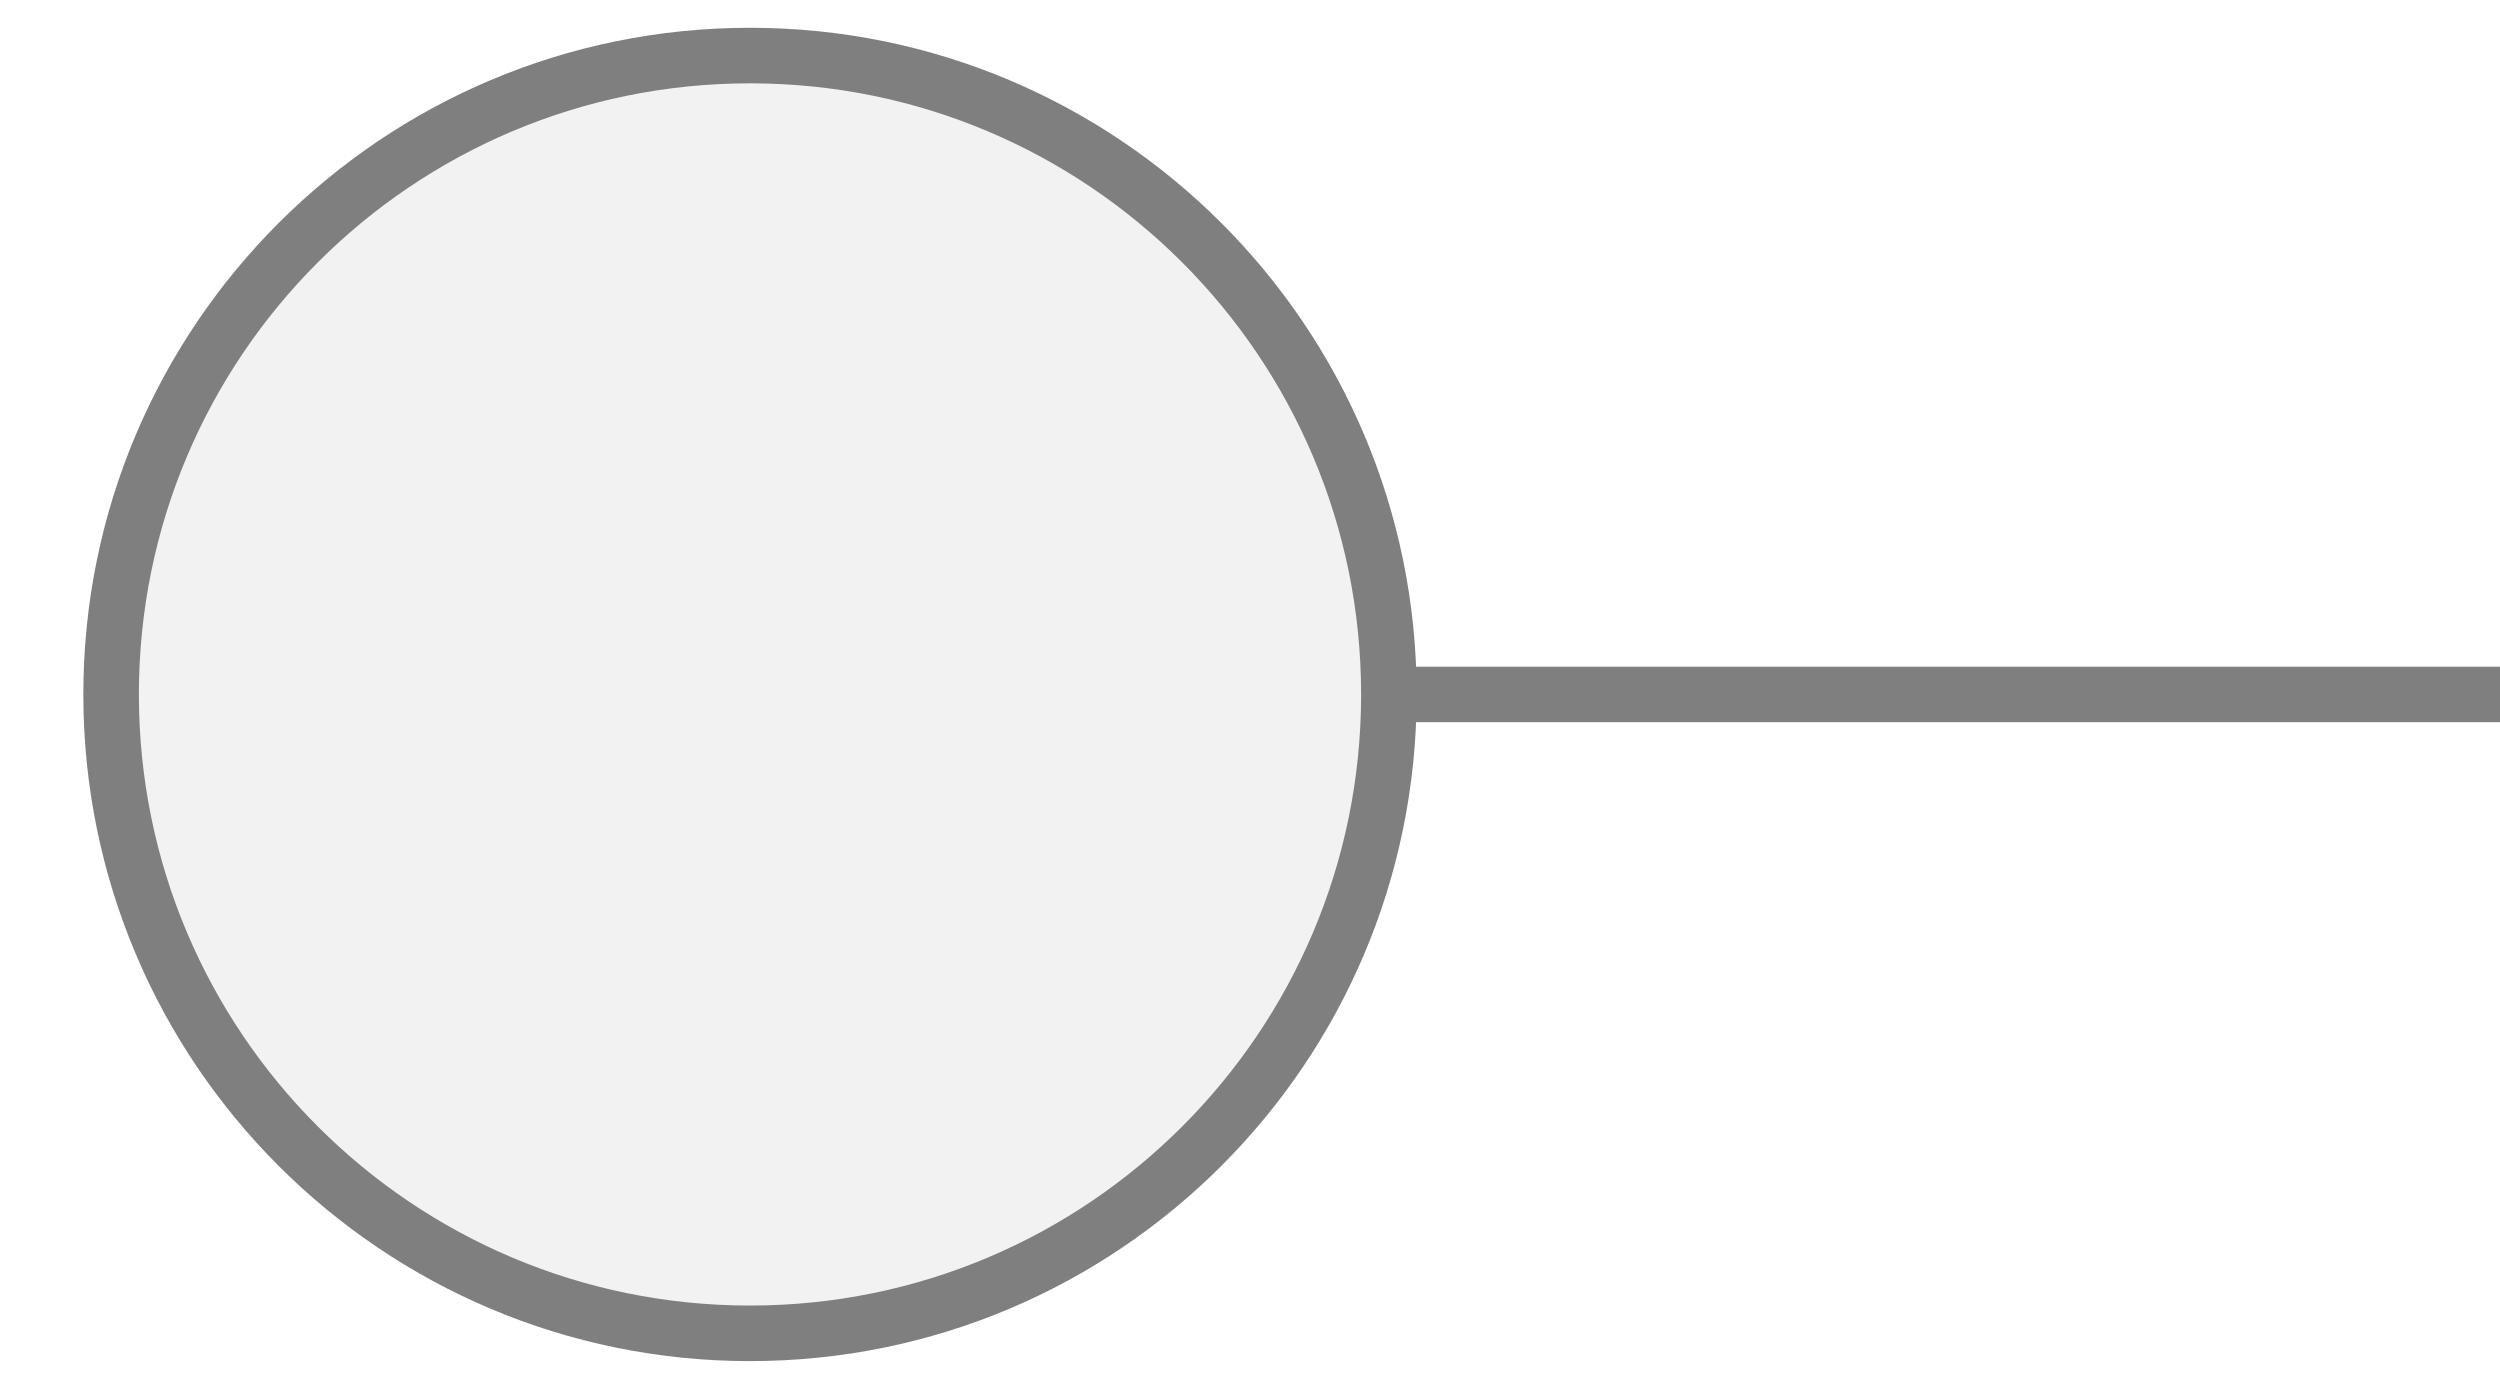
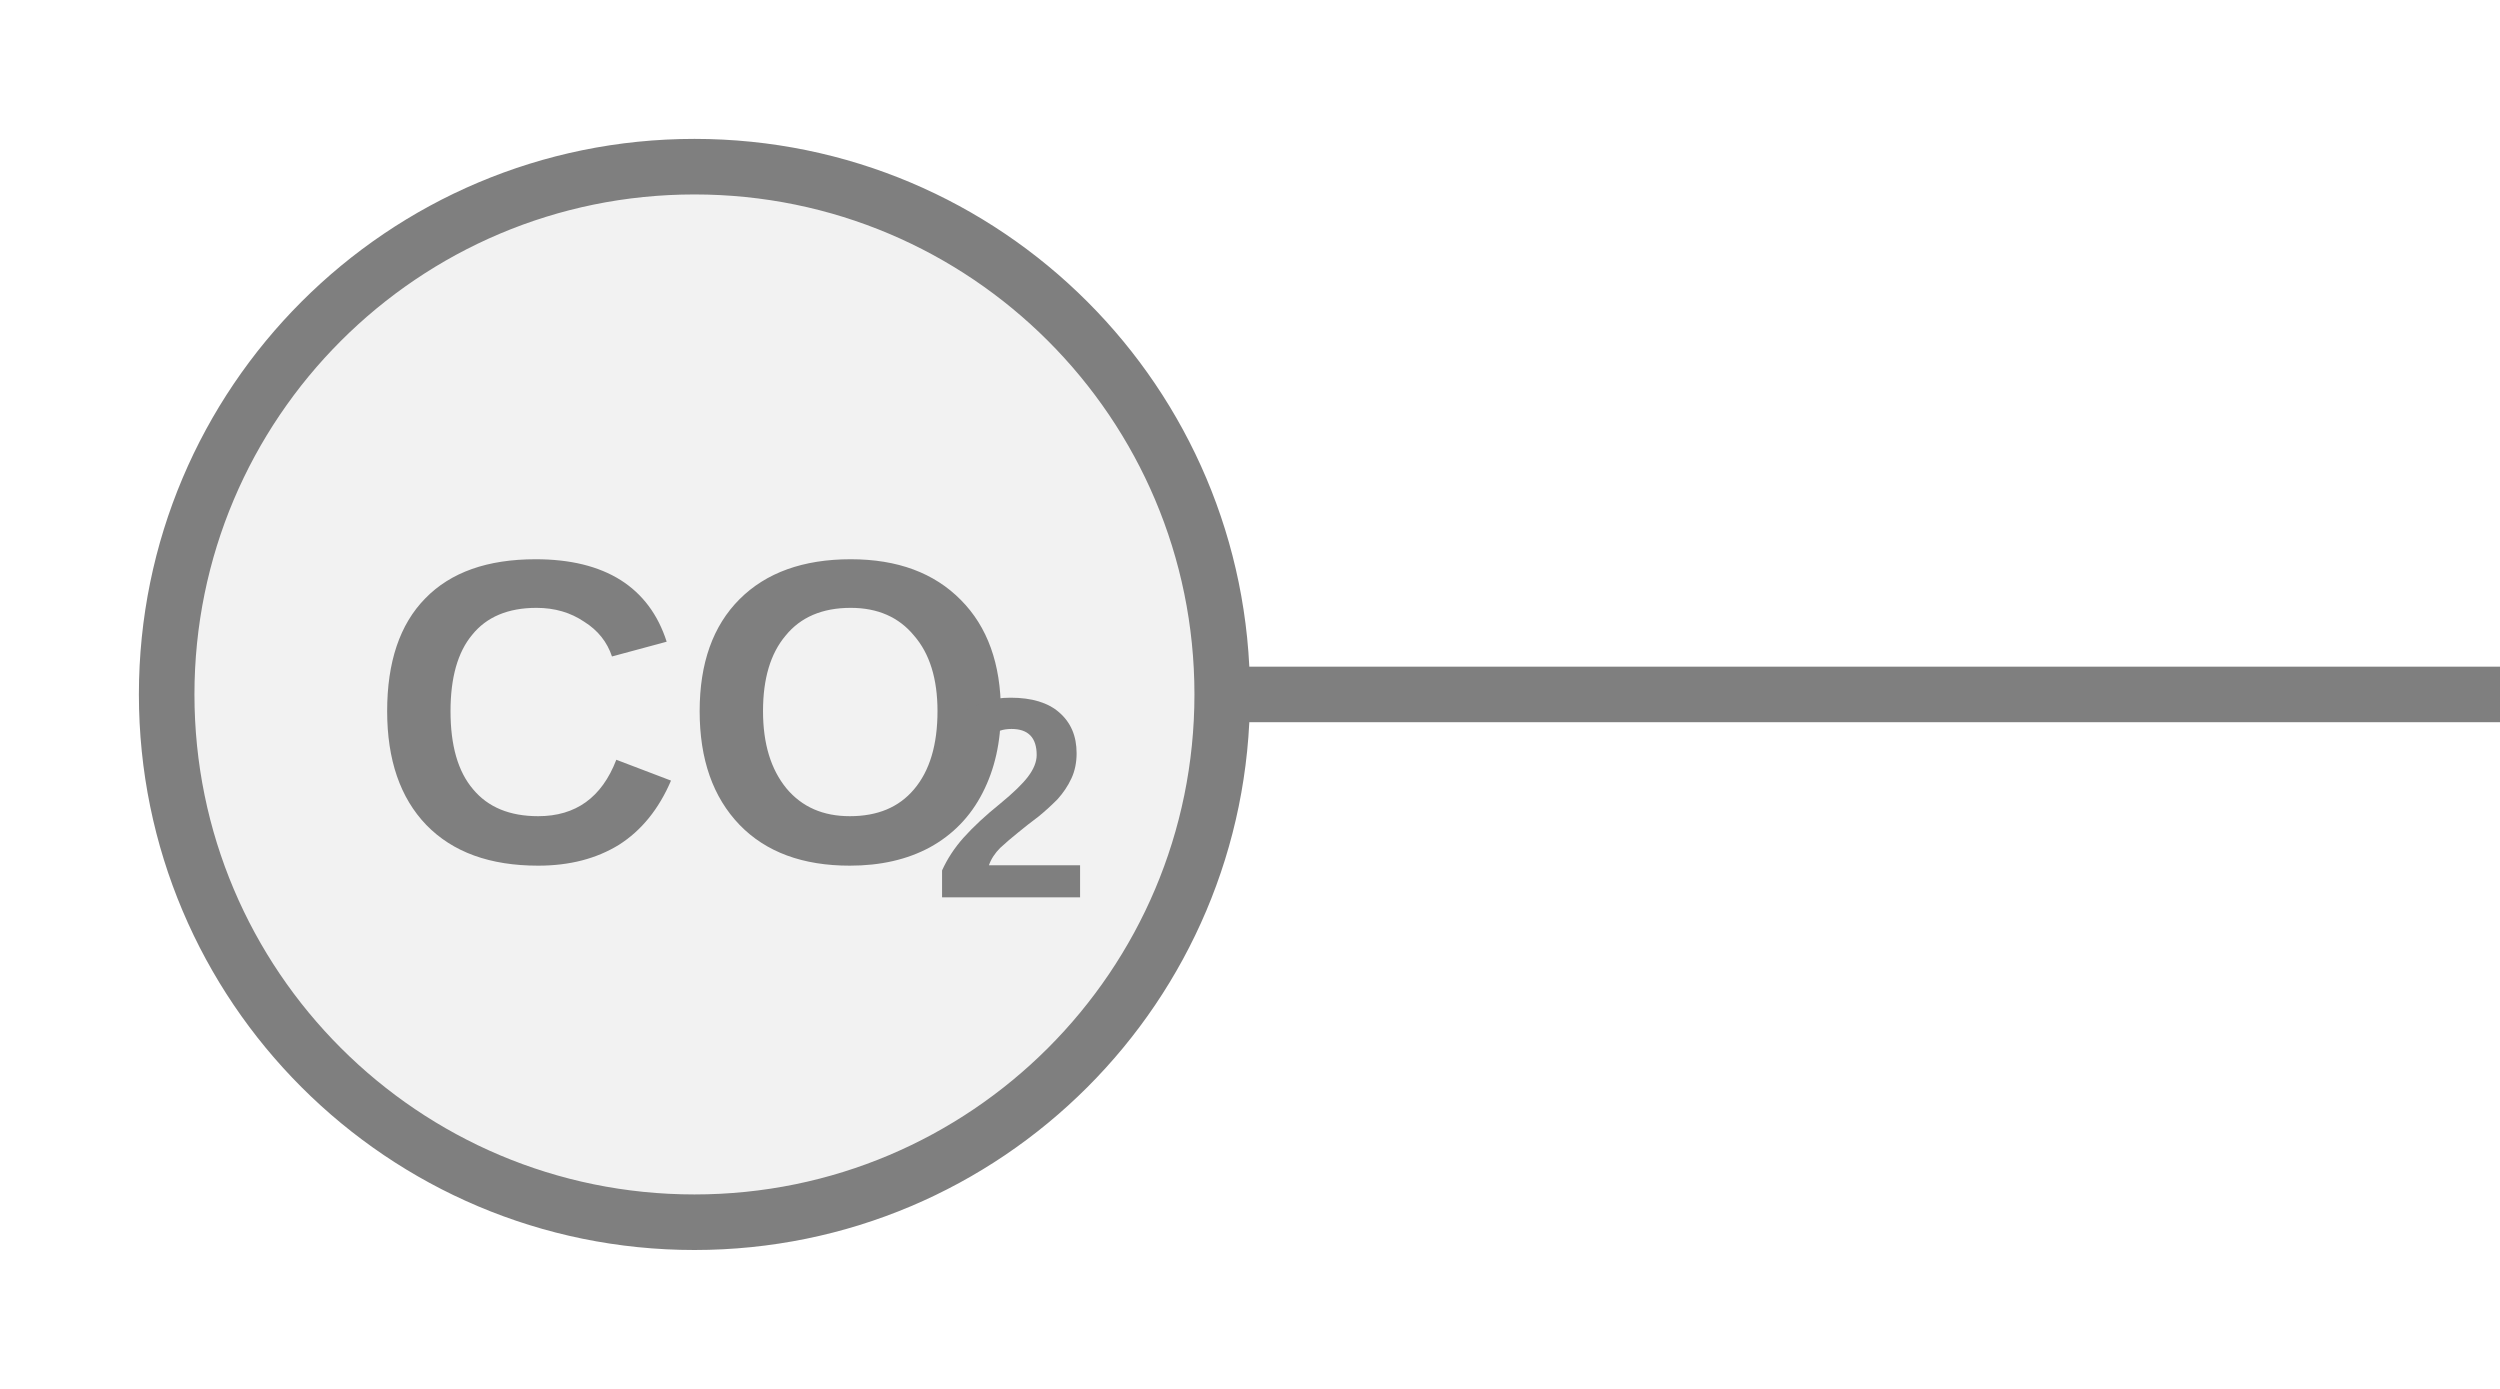
<svg xmlns="http://www.w3.org/2000/svg" width="45px" height="25px" viewBox="0 0 45 25">
-   <line x1="25" y1="12.5" x2="45" y2="12.5" stroke="#7f7f7f" stroke-width="1" stroke-linecap="round" />
-   <circle cx="13.5" cy="12.5" r="11.5" fill="#f2f2f2" stroke="#7f7f7f" stroke-width="1" />
+   <line x1="22" y1="12.5" x2="45" y2="12.5" stroke="#7f7f7f" stroke-width="1" stroke-linecap="round" />
+   <circle cx="12.5" cy="12.5" r="9.5" fill="#f2f2f2" stroke="#7f7f7f" stroke-width="1" />
+   <text x="12.5" y="13.294" fill="#7f7f7f" font-family="Arial, Helvetica, sans-serif" font-size="7.79" font-style="normal" font-weight="600" text-anchor="middle" dominant-baseline="middle">CO</text>
+   <text x="16.785" y="14.696" fill="#7f7f7f" font-family="Arial, Helvetica, sans-serif" font-size="5.141" font-style="normal" font-weight="600" text-anchor="start" dominant-baseline="middle">2</text>
</svg>
